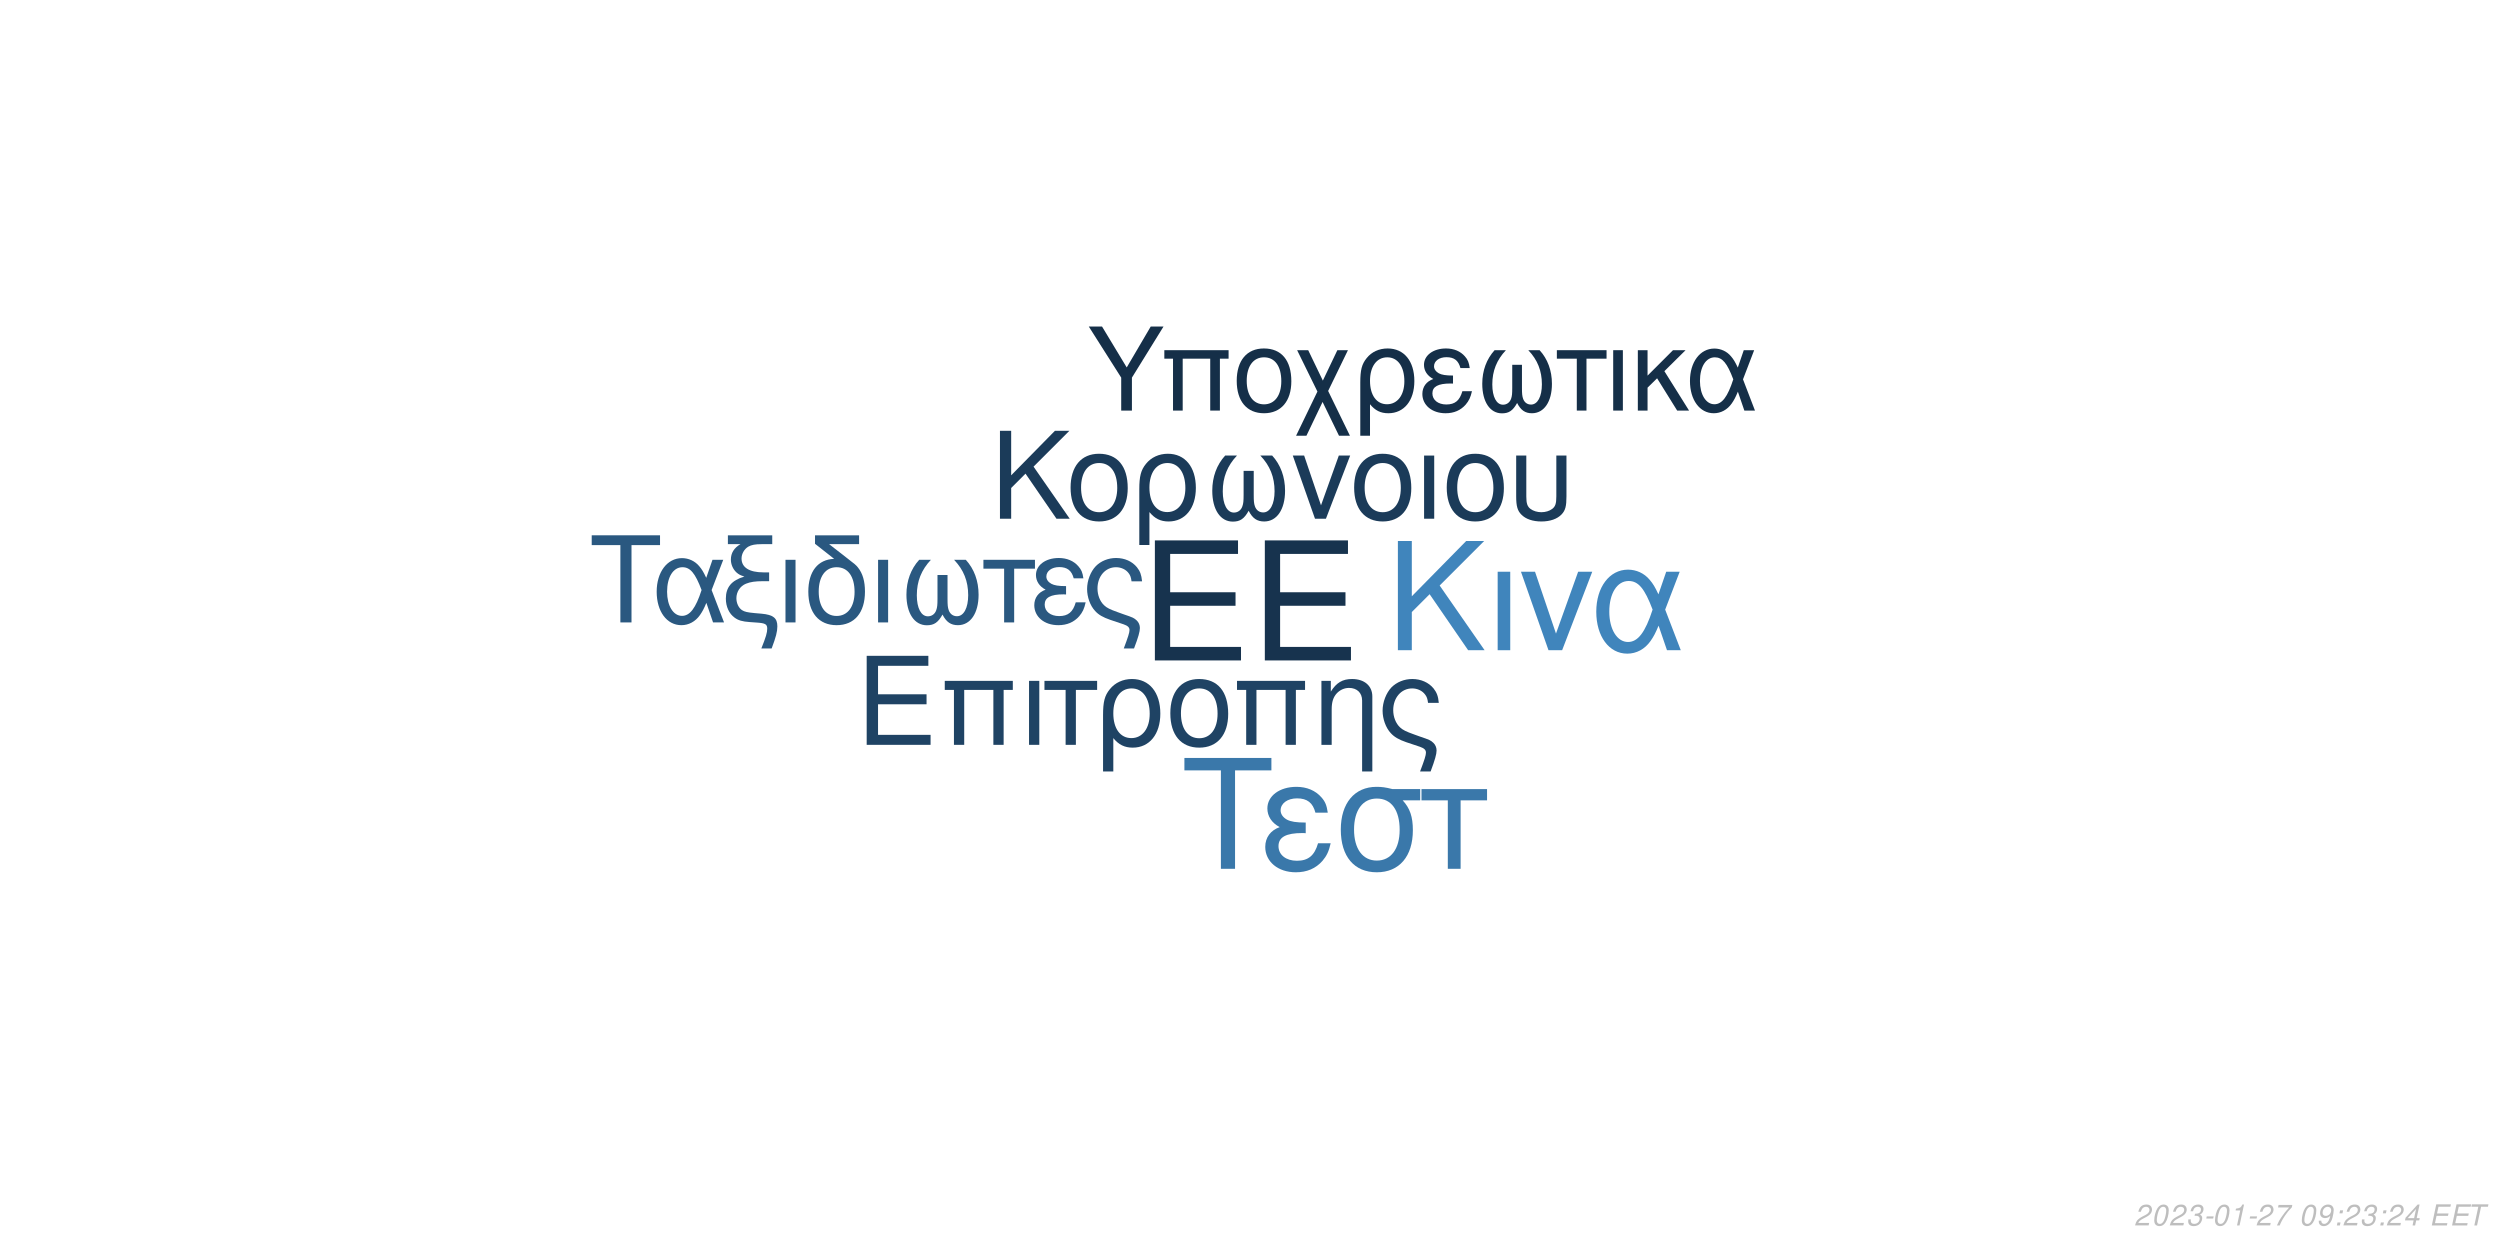
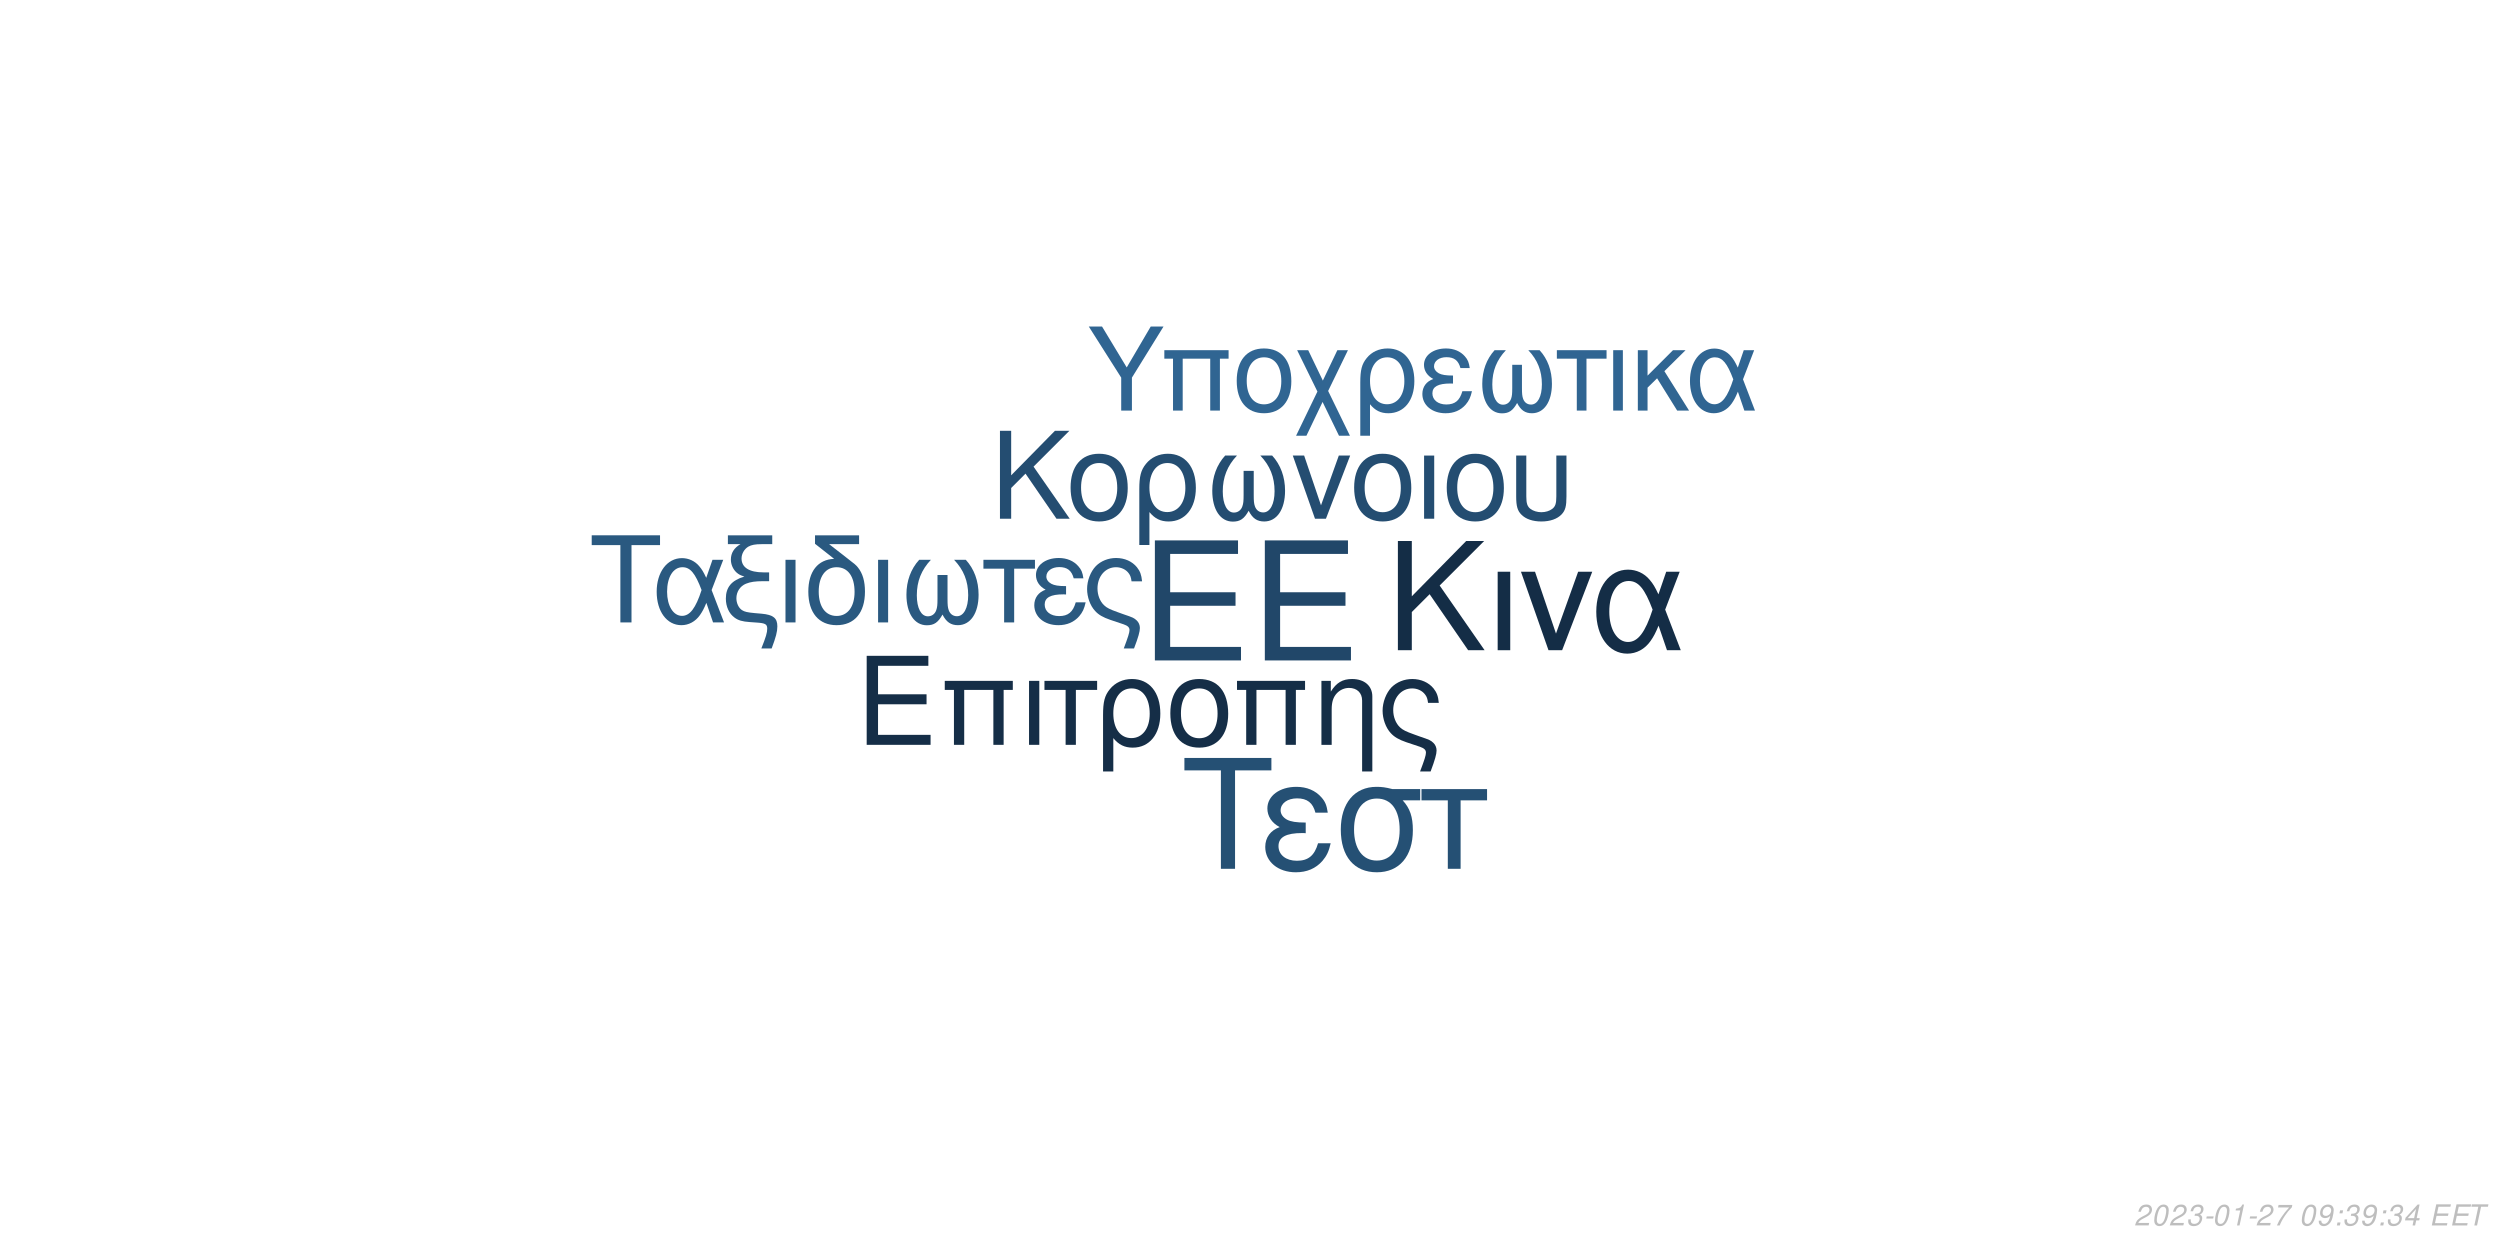
<svg xmlns="http://www.w3.org/2000/svg" xmlns:xlink="http://www.w3.org/1999/xlink" width="864pt" height="432pt" viewBox="0 0 864 432" version="1.1">
  <defs>
    <g>
      <symbol overflow="visible" id="glyph0-0">
        <path style="stroke:none;" d="" />
      </symbol>
      <symbol overflow="visible" id="glyph0-1">
        <path style="stroke:none;" d="M 10.406 -18.891 L 33 -18.891 L 33 -23.562 L 10.406 -23.562 L 10.406 -36.812 L 33.859 -36.812 L 33.859 -41.484 L 5.125 -41.484 L 5.125 0 L 34.891 0 L 34.891 -4.672 L 10.406 -4.672 Z M 10.406 -18.891 " />
      </symbol>
      <symbol overflow="visible" id="glyph1-0">
        <path style="stroke:none;" d="" />
      </symbol>
      <symbol overflow="visible" id="glyph1-1">
        <path style="stroke:none;" d="M 7.719 -14.016 L 24.484 -14.016 L 24.484 -17.469 L 7.719 -17.469 L 7.719 -27.312 L 25.109 -27.312 L 25.109 -30.766 L 3.797 -30.766 L 3.797 0 L 25.875 0 L 25.875 -3.453 L 7.719 -3.453 Z M 7.719 -14.016 " />
      </symbol>
      <symbol overflow="visible" id="glyph1-2">
        <path style="stroke:none;" d="M 26.297 -22.109 L 2.781 -22.109 L 2.781 -18.984 L 5.953 -18.984 L 5.953 0 L 9.5 0 L 9.5 -18.984 L 19.578 -18.984 L 19.578 0 L 23.125 0 L 23.125 -18.984 L 26.297 -18.984 Z M 26.297 -22.109 " />
      </symbol>
      <symbol overflow="visible" id="glyph1-3">
        <path style="stroke:none;" d="M 2.906 0 L 6.453 0 L 6.453 -22.109 L 2.906 -22.109 Z M 2.906 0 " />
      </symbol>
      <symbol overflow="visible" id="glyph1-4">
        <path style="stroke:none;" d="M 6.547 0 L 10.094 0 L 10.094 -18.984 L 17.438 -18.984 L 17.438 -22.109 L -0.766 -22.109 L -0.766 -18.984 L 6.547 -18.984 Z M 6.547 0 " />
      </symbol>
      <symbol overflow="visible" id="glyph1-5">
        <path style="stroke:none;" d="M 2.484 9.203 L 6.031 9.203 L 6.031 -2.328 C 7.891 -0.047 9.922 0.969 12.75 0.969 C 18.531 0.969 22.281 -3.672 22.281 -10.797 C 22.281 -18.141 18.484 -22.75 12.484 -22.75 C 9.375 -22.75 6.625 -21.484 4.812 -19.203 C 3.031 -17.016 2.484 -14.891 2.484 -10.25 Z M 12.359 -19.5 C 16.203 -19.5 18.609 -16.125 18.609 -10.719 C 18.609 -5.656 16.078 -2.328 12.281 -2.328 C 8.438 -2.328 6.031 -5.609 6.031 -10.891 C 6.031 -16.156 8.484 -19.5 12.359 -19.5 Z M 12.359 -19.5 " />
      </symbol>
      <symbol overflow="visible" id="glyph1-6">
        <path style="stroke:none;" d="M 11.688 -22.75 C 5.438 -22.75 1.734 -18.312 1.734 -10.891 C 1.734 -3.422 5.438 0.969 11.734 0.969 C 17.984 0.969 21.734 -3.453 21.734 -10.719 C 21.734 -18.406 18.109 -22.75 11.688 -22.75 Z M 11.734 -19.5 C 15.703 -19.5 18.062 -16.25 18.062 -10.766 C 18.062 -5.531 15.609 -2.281 11.734 -2.281 C 7.812 -2.281 5.406 -5.531 5.406 -10.891 C 5.406 -16.25 7.812 -19.5 11.734 -19.5 Z M 11.734 -19.5 " />
      </symbol>
      <symbol overflow="visible" id="glyph1-7">
        <path style="stroke:none;" d="M 2.953 -22.109 L 2.953 0 L 6.5 0 L 6.5 -12.203 C 6.5 -14.859 7.047 -16.5 8.312 -17.859 C 9.453 -19.031 10.938 -19.672 12.484 -19.672 C 15.234 -19.672 17.016 -17.984 17.016 -15.312 L 17.016 9.203 L 20.547 9.203 L 20.547 -16.719 C 20.547 -20.391 17.812 -22.75 13.547 -22.75 C 10.25 -22.75 8.141 -21.484 6.203 -18.406 L 6.203 -22.109 Z M 2.953 -22.109 " />
      </symbol>
      <symbol overflow="visible" id="glyph1-8">
        <path style="stroke:none;" d="M 17.688 9.203 C 19.203 5.188 19.75 3.203 19.75 1.938 C 19.75 0.922 19.328 -0.047 18.656 -0.672 C 17.641 -1.609 17.469 -1.688 13.891 -2.906 L 11.984 -3.594 C 9.156 -4.594 8.062 -5.156 7.125 -6.031 C 5.656 -7.391 4.766 -9.672 4.766 -11.984 C 4.766 -16.297 7.547 -19.5 11.312 -19.5 C 13.125 -19.5 14.812 -18.703 15.781 -17.391 C 16.375 -16.625 16.625 -15.906 16.797 -14.516 L 20.516 -14.516 C 20.297 -16.844 19.828 -18.062 18.703 -19.5 C 17.016 -21.562 14.344 -22.75 11.359 -22.75 C 8.562 -22.75 6 -21.688 4.172 -19.875 C 2.328 -17.938 1.094 -14.766 1.094 -11.812 C 1.094 -8.953 2.188 -5.906 3.922 -4.047 C 5.156 -2.703 6.672 -1.812 9.25 -0.922 L 14.016 0.672 C 15.484 1.188 16.078 1.766 16.078 2.703 C 16.078 3.594 15.578 5.188 14.047 9.203 Z M 17.688 9.203 " />
      </symbol>
      <symbol overflow="visible" id="glyph2-0">
        <path style="stroke:none;" d="" />
      </symbol>
      <symbol overflow="visible" id="glyph2-1">
        <path style="stroke:none;" d="M 8.906 -13.203 L 15.062 -19.359 L 28.375 0 L 34.062 0 L 18.531 -22.359 L 33.906 -37.734 L 27.688 -37.734 L 8.906 -18.641 L 8.906 -37.734 L 4.094 -37.734 L 4.094 0 L 8.906 0 Z M 8.906 -13.203 " />
      </symbol>
      <symbol overflow="visible" id="glyph2-2">
        <path style="stroke:none;" d="M 3.578 0 L 7.922 0 L 7.922 -27.125 L 3.578 -27.125 Z M 3.578 0 " />
      </symbol>
      <symbol overflow="visible" id="glyph2-3">
        <path style="stroke:none;" d="M 14.859 0 L 25.266 -27.125 L 20.391 -27.125 L 12.734 -5.75 L 5.484 -27.125 L 0.625 -27.125 L 10.141 0 Z M 14.859 0 " />
      </symbol>
      <symbol overflow="visible" id="glyph2-4">
        <path style="stroke:none;" d="M 30.484 -27.125 L 25.828 -27.125 L 23.141 -19.312 C 21.953 -21.844 21.281 -22.984 20.078 -24.375 C 18.219 -26.609 15.484 -27.844 12.625 -27.844 C 6.219 -27.844 1.656 -21.797 1.656 -13.297 C 1.656 -4.766 6.062 1.188 12.375 1.188 C 15.531 1.188 18.422 -0.359 20.391 -3.156 C 21.484 -4.703 22.109 -5.906 23.188 -8.484 L 26.094 0 L 30.859 0 L 25.469 -14.031 Z M 21.125 -14.031 C 18.578 -6.156 16.047 -2.844 12.625 -2.844 C 8.859 -2.844 6.156 -7.203 6.156 -13.297 C 6.156 -19.672 8.859 -23.922 12.844 -23.922 C 16.203 -23.922 18.375 -21.328 21.125 -14.031 Z M 21.125 -14.031 " />
      </symbol>
      <symbol overflow="visible" id="glyph3-0">
        <path style="stroke:none;" d="" />
      </symbol>
      <symbol overflow="visible" id="glyph3-1">
        <path style="stroke:none;" d="M 7.172 -10.625 L 12.125 -15.578 L 22.828 0 L 27.406 0 L 14.906 -18 L 27.281 -30.375 L 22.281 -30.375 L 7.172 -15 L 7.172 -30.375 L 3.297 -30.375 L 3.297 0 L 7.172 0 Z M 7.172 -10.625 " />
      </symbol>
      <symbol overflow="visible" id="glyph3-2">
        <path style="stroke:none;" d="M 11.531 -22.453 C 5.375 -22.453 1.703 -18.078 1.703 -10.75 C 1.703 -3.375 5.375 0.953 11.578 0.953 C 17.75 0.953 21.453 -3.422 21.453 -10.578 C 21.453 -18.156 17.875 -22.453 11.531 -22.453 Z M 11.578 -19.25 C 15.5 -19.25 17.828 -16.031 17.828 -10.625 C 17.828 -5.453 15.406 -2.25 11.578 -2.25 C 7.703 -2.25 5.328 -5.453 5.328 -10.75 C 5.328 -16.031 7.703 -19.25 11.578 -19.25 Z M 11.578 -19.25 " />
      </symbol>
      <symbol overflow="visible" id="glyph3-3">
        <path style="stroke:none;" d="M 2.453 9.078 L 5.953 9.078 L 5.953 -2.297 C 7.797 -0.047 9.797 0.953 12.578 0.953 C 18.281 0.953 22 -3.625 22 -10.656 C 22 -17.906 18.25 -22.453 12.328 -22.453 C 9.25 -22.453 6.547 -21.203 4.75 -18.953 C 3 -16.781 2.453 -14.703 2.453 -10.125 Z M 12.203 -19.25 C 16 -19.25 18.375 -15.906 18.375 -10.578 C 18.375 -5.578 15.875 -2.297 12.125 -2.297 C 8.328 -2.297 5.953 -5.547 5.953 -10.75 C 5.953 -15.953 8.375 -19.25 12.203 -19.25 Z M 12.203 -19.25 " />
      </symbol>
      <symbol overflow="visible" id="glyph3-4">
        <path style="stroke:none;" d="M 14.5 -16.531 L 14.5 -8.203 C 14.5 -6.047 14.406 -5.25 14.078 -4.297 C 13.625 -2.922 12.5 -2.125 11.156 -2.125 C 8.797 -2.125 7.297 -4.953 7.297 -9.453 C 7.297 -14.328 8.875 -18.281 12.203 -21.828 L 8.125 -21.828 C 5.203 -18.625 3.672 -14.453 3.672 -9.672 C 3.672 -3.172 6.453 1 10.781 1 C 13.281 1 14.703 0.047 16.25 -2.75 C 17.578 -0.125 19.156 0.953 21.625 0.953 C 26 0.953 28.828 -3.203 28.828 -9.672 C 28.828 -14.453 27.281 -18.656 24.375 -21.828 L 20.281 -21.828 C 23.625 -18.328 25.203 -14.375 25.203 -9.5 C 25.203 -5.047 23.656 -2.172 21.281 -2.172 C 19.906 -2.172 18.875 -2.953 18.406 -4.297 C 18.078 -5.25 18 -6.078 18 -8.203 L 18 -16.531 Z M 14.5 -16.531 " />
      </symbol>
      <symbol overflow="visible" id="glyph3-5">
        <path style="stroke:none;" d="M 11.953 0 L 20.328 -21.828 L 16.406 -21.828 L 10.25 -4.625 L 4.422 -21.828 L 0.5 -21.828 L 8.172 0 Z M 11.953 0 " />
      </symbol>
      <symbol overflow="visible" id="glyph3-6">
        <path style="stroke:none;" d="M 2.875 0 L 6.375 0 L 6.375 -21.828 L 2.875 -21.828 Z M 2.875 0 " />
      </symbol>
      <symbol overflow="visible" id="glyph3-7">
        <path style="stroke:none;" d="M 2.703 -21.828 L 2.703 -7.703 C 2.703 -4.297 3.172 -2.75 4.5 -1.422 C 6 0.125 8.453 0.953 11.406 0.953 C 14.453 0.953 16.906 0.078 18.406 -1.5 C 19.703 -2.875 20.078 -4.328 20.078 -7.703 L 20.078 -21.828 L 16.578 -21.828 L 16.578 -7.703 C 16.578 -5.25 16.25 -4.203 15.125 -3.375 C 14.203 -2.672 12.828 -2.25 11.406 -2.25 C 10 -2.25 8.625 -2.672 7.672 -3.375 C 6.578 -4.172 6.203 -5.25 6.203 -7.703 L 6.203 -21.828 Z M 2.703 -21.828 " />
      </symbol>
      <symbol overflow="visible" id="glyph4-0">
        <path style="stroke:none;" d="" />
      </symbol>
      <symbol overflow="visible" id="glyph4-1">
        <path style="stroke:none;" d="M 14.625 -26.719 L 24.484 -26.719 L 24.484 -30.109 L 0.875 -30.109 L 0.875 -26.719 L 10.781 -26.719 L 10.781 0 L 14.625 0 Z M 14.625 -26.719 " />
      </symbol>
      <symbol overflow="visible" id="glyph4-2">
        <path style="stroke:none;" d="M 24.328 -21.641 L 20.609 -21.641 L 18.453 -15.406 C 17.516 -17.422 16.969 -18.328 16.016 -19.453 C 14.531 -21.234 12.344 -22.219 10.078 -22.219 C 4.953 -22.219 1.328 -17.391 1.328 -10.609 C 1.328 -3.797 4.828 0.953 9.875 0.953 C 12.391 0.953 14.703 -0.297 16.266 -2.516 C 17.141 -3.766 17.641 -4.703 18.5 -6.766 L 20.812 0 L 24.609 0 L 20.312 -11.188 Z M 16.844 -11.188 C 14.828 -4.922 12.797 -2.266 10.078 -2.266 C 7.062 -2.266 4.922 -5.734 4.922 -10.609 C 4.922 -15.688 7.062 -19.078 10.234 -19.078 C 12.922 -19.078 14.656 -17.016 16.844 -11.188 Z M 16.844 -11.188 " />
      </symbol>
      <symbol overflow="visible" id="glyph4-3">
        <path style="stroke:none;" d="M 1.938 -27.047 L 6.281 -27.047 C 4.094 -25.766 2.969 -24 2.969 -21.719 C 2.969 -20.078 3.672 -18.422 4.875 -17.297 C 5.656 -16.594 6.281 -16.266 7.641 -15.859 C 3.219 -14.531 1.234 -12.188 1.234 -8.219 C 1.234 -5.453 2.359 -3.016 4.25 -1.656 C 5.531 -0.703 6.938 -0.297 9.453 -0.125 L 11.859 0.047 C 14.906 0.25 15.531 0.625 15.531 2.188 C 15.531 3.516 15.078 5.078 13.5 9 L 17.062 9 C 18.547 5.031 19.031 3.219 19.031 1.359 C 19.031 -1.484 17.641 -2.641 13.594 -3.016 L 11.234 -3.219 C 8.594 -3.469 7.719 -3.672 6.812 -4.25 C 5.656 -5 4.875 -6.656 4.875 -8.344 C 4.875 -10.578 6.156 -12.547 8.172 -13.375 C 9.703 -14 11.391 -14.25 14.078 -14.25 L 16.188 -14.25 L 16.188 -17.297 L 14.203 -17.297 C 9.328 -17.297 6.656 -19 6.656 -22.094 C 6.656 -23.703 7.594 -25.359 9 -26.188 C 10.078 -26.797 11.391 -27.047 13.594 -27.047 L 17.266 -27.047 L 17.266 -30.109 L 1.938 -30.109 Z M 1.938 -27.047 " />
      </symbol>
      <symbol overflow="visible" id="glyph4-4">
        <path style="stroke:none;" d="M 2.844 0 L 6.312 0 L 6.312 -21.641 L 2.844 -21.641 Z M 2.844 0 " />
      </symbol>
      <symbol overflow="visible" id="glyph4-5">
        <path style="stroke:none;" d="M 10.656 -21.969 C 5.031 -21.766 1.734 -17.594 1.734 -10.656 C 1.734 -3.344 5.375 0.953 11.516 0.953 C 17.672 0.953 21.312 -3.344 21.312 -10.656 C 21.312 -14.203 20.531 -16.938 18.875 -19 C 18.172 -19.859 17.922 -20.078 15.031 -22.297 L 8.922 -27.047 L 19.281 -27.047 L 19.281 -30.109 L 4.047 -30.109 L 4.047 -27.172 Z M 11.516 -19.078 C 15.406 -19.078 17.719 -15.906 17.719 -10.531 C 17.719 -5.406 15.328 -2.234 11.516 -2.234 C 7.688 -2.234 5.328 -5.406 5.328 -10.656 C 5.328 -15.906 7.688 -19.078 11.516 -19.078 Z M 11.516 -19.078 " />
      </symbol>
      <symbol overflow="visible" id="glyph4-6">
        <path style="stroke:none;" d="M 14.375 -16.391 L 14.375 -8.141 C 14.375 -5.984 14.281 -5.203 13.953 -4.25 C 13.5 -2.891 12.391 -2.109 11.062 -2.109 C 8.719 -2.109 7.234 -4.922 7.234 -9.375 C 7.234 -14.203 8.797 -18.125 12.094 -21.641 L 8.047 -21.641 C 5.156 -18.453 3.641 -14.328 3.641 -9.578 C 3.641 -3.141 6.406 0.984 10.703 0.984 C 13.172 0.984 14.578 0.047 16.109 -2.719 C 17.422 -0.125 19 0.953 21.438 0.953 C 25.766 0.953 28.578 -3.188 28.578 -9.578 C 28.578 -14.328 27.047 -18.5 24.156 -21.641 L 20.109 -21.641 C 23.422 -18.172 24.984 -14.25 24.984 -9.422 C 24.984 -5 23.453 -2.141 21.109 -2.141 C 19.734 -2.141 18.703 -2.938 18.25 -4.25 C 17.922 -5.203 17.844 -6.031 17.844 -8.141 L 17.844 -16.391 Z M 14.375 -16.391 " />
      </symbol>
      <symbol overflow="visible" id="glyph4-7">
        <path style="stroke:none;" d="M 6.406 0 L 9.875 0 L 9.875 -18.578 L 17.062 -18.578 L 17.062 -21.641 L -0.75 -21.641 L -0.75 -18.578 L 6.406 -18.578 Z M 6.406 0 " />
      </symbol>
      <symbol overflow="visible" id="glyph4-8">
        <path style="stroke:none;" d="M 11.812 -12.547 C 9.203 -12.547 7.766 -12.797 6.734 -13.344 C 5.609 -13.953 5 -14.859 5 -15.859 C 5 -17.75 6.859 -19.125 9.453 -19.125 C 12.219 -19.125 13.75 -17.922 14.453 -15.234 L 17.797 -15.234 C 17.516 -17.266 17.094 -18.25 16.062 -19.406 C 14.453 -21.266 12.094 -22.266 9.297 -22.266 C 4.703 -22.266 1.406 -19.781 1.406 -16.391 C 1.406 -14.281 2.562 -12.469 4.75 -11.312 C 2.266 -10.453 0.828 -8.5 0.828 -5.953 C 0.828 -1.938 4.297 0.953 9.125 0.953 C 12.141 0.953 14.531 -0.078 16.359 -2.141 C 17.516 -3.516 18.094 -4.703 18.578 -6.938 L 15.156 -6.938 C 14.203 -3.594 12.516 -2.188 9.422 -2.188 C 6.438 -2.188 4.422 -3.797 4.422 -6.156 C 4.422 -8.594 6.438 -9.703 10.938 -9.703 C 11.062 -9.703 11.438 -9.703 11.812 -9.656 Z M 11.812 -12.547 " />
      </symbol>
      <symbol overflow="visible" id="glyph4-9">
        <path style="stroke:none;" d="M 17.297 9 C 18.797 5.078 19.328 3.141 19.328 1.906 C 19.328 0.906 18.906 -0.047 18.25 -0.656 C 17.266 -1.562 17.094 -1.656 13.594 -2.844 L 11.734 -3.516 C 8.969 -4.5 7.891 -5.031 6.984 -5.906 C 5.531 -7.234 4.672 -9.453 4.672 -11.734 C 4.672 -15.938 7.391 -19.078 11.062 -19.078 C 12.844 -19.078 14.5 -18.297 15.438 -17.016 C 16.016 -16.266 16.266 -15.562 16.438 -14.203 L 20.078 -14.203 C 19.859 -16.484 19.406 -17.672 18.297 -19.078 C 16.641 -21.109 14.047 -22.266 11.109 -22.266 C 8.391 -22.266 5.859 -21.234 4.094 -19.453 C 2.266 -17.547 1.078 -14.453 1.078 -11.562 C 1.078 -8.75 2.141 -5.781 3.844 -3.969 C 5.031 -2.641 6.531 -1.781 9.047 -0.906 L 13.703 0.656 C 15.156 1.156 15.734 1.734 15.734 2.641 C 15.734 3.516 15.234 5.078 13.75 9 Z M 17.297 9 " />
      </symbol>
      <symbol overflow="visible" id="glyph5-0">
        <path style="stroke:none;" d="" />
      </symbol>
      <symbol overflow="visible" id="glyph5-1">
        <path style="stroke:none;" d="M 18.609 -34.016 L 31.172 -34.016 L 31.172 -38.312 L 1.109 -38.312 L 1.109 -34.016 L 13.719 -34.016 L 13.719 0 L 18.609 0 Z M 18.609 -34.016 " />
      </symbol>
      <symbol overflow="visible" id="glyph5-2">
        <path style="stroke:none;" d="M 15.031 -15.984 C 11.719 -15.984 9.875 -16.297 8.562 -16.984 C 7.156 -17.766 6.359 -18.922 6.359 -20.188 C 6.359 -22.609 8.719 -24.344 12.031 -24.344 C 15.562 -24.344 17.5 -22.812 18.391 -19.391 L 22.656 -19.391 C 22.281 -21.969 21.766 -23.234 20.453 -24.703 C 18.391 -27.062 15.406 -28.328 11.828 -28.328 C 5.984 -28.328 1.781 -25.172 1.781 -20.875 C 1.781 -18.188 3.266 -15.875 6.047 -14.406 C 2.891 -13.297 1.047 -10.828 1.047 -7.562 C 1.047 -2.469 5.469 1.203 11.609 1.203 C 15.453 1.203 18.5 -0.109 20.812 -2.734 C 22.281 -4.469 23.016 -5.984 23.656 -8.828 L 19.297 -8.828 C 18.078 -4.578 15.922 -2.781 11.984 -2.781 C 8.203 -2.781 5.625 -4.828 5.625 -7.828 C 5.625 -10.938 8.203 -12.359 13.922 -12.359 C 14.094 -12.359 14.562 -12.359 15.031 -12.297 Z M 15.031 -15.984 " />
      </symbol>
      <symbol overflow="visible" id="glyph5-3">
        <path style="stroke:none;" d="M 30.594 -27.547 L 21.031 -27.547 C 18.547 -28.172 17.344 -28.328 15.5 -28.328 C 7.891 -28.328 3.156 -22.656 3.156 -13.562 C 3.156 -4.25 7.781 1.203 15.609 1.203 C 23.391 1.203 28.062 -4.312 28.062 -13.344 C 28.062 -17.969 27.062 -20.922 24.547 -23.656 L 30.594 -23.656 Z M 15.609 -24.281 C 20.609 -24.281 23.5 -20.297 23.5 -13.453 C 23.5 -6.891 20.5 -2.844 15.609 -2.844 C 10.719 -2.844 7.734 -6.891 7.734 -13.562 C 7.734 -20.234 10.719 -24.281 15.609 -24.281 Z M 15.609 -24.281 " />
      </symbol>
      <symbol overflow="visible" id="glyph5-4">
        <path style="stroke:none;" d="M 8.141 0 L 12.562 0 L 12.562 -23.656 L 21.703 -23.656 L 21.703 -27.547 L -0.953 -27.547 L -0.953 -23.656 L 8.141 -23.656 Z M 8.141 0 " />
      </symbol>
      <symbol overflow="visible" id="glyph6-0">
        <path style="stroke:none;" d="" />
      </symbol>
      <symbol overflow="visible" id="glyph6-1">
        <path style="stroke:none;" d="M 15.422 -11.391 L 26.344 -29.047 L 21.922 -29.047 L 13.625 -14.906 L 5.094 -29.047 L 0.516 -29.047 L 11.719 -11.391 L 11.719 0 L 15.422 0 Z M 15.422 -11.391 " />
      </symbol>
      <symbol overflow="visible" id="glyph6-2">
        <path style="stroke:none;" d="M 24.828 -20.875 L 2.625 -20.875 L 2.625 -17.938 L 5.625 -17.938 L 5.625 0 L 8.969 0 L 8.969 -17.938 L 18.484 -17.938 L 18.484 0 L 21.828 0 L 21.828 -17.938 L 24.828 -17.938 Z M 24.828 -20.875 " />
      </symbol>
      <symbol overflow="visible" id="glyph6-3">
        <path style="stroke:none;" d="M 11.031 -21.469 C 5.141 -21.469 1.641 -17.297 1.641 -10.281 C 1.641 -3.234 5.141 0.922 11.078 0.922 C 16.969 0.922 20.516 -3.266 20.516 -10.125 C 20.516 -17.375 17.094 -21.469 11.031 -21.469 Z M 11.078 -18.406 C 14.828 -18.406 17.047 -15.344 17.047 -10.156 C 17.047 -5.219 14.75 -2.156 11.078 -2.156 C 7.375 -2.156 5.094 -5.219 5.094 -10.281 C 5.094 -15.344 7.375 -18.406 11.078 -18.406 Z M 11.078 -18.406 " />
      </symbol>
      <symbol overflow="visible" id="glyph6-4">
        <path style="stroke:none;" d="M 10.406 -10.359 L 5.344 -20.875 L 1.516 -20.875 L 8.531 -6.578 L 1.156 8.688 L 4.734 8.688 L 10.312 -2.984 L 15.984 8.688 L 19.766 8.688 L 12.234 -6.781 L 19.078 -20.875 L 15.422 -20.875 Z M 10.406 -10.359 " />
      </symbol>
      <symbol overflow="visible" id="glyph6-5">
        <path style="stroke:none;" d="M 2.344 8.688 L 5.703 8.688 L 5.703 -2.188 C 7.453 -0.047 9.359 0.922 12.031 0.922 C 17.484 0.922 21.031 -3.469 21.031 -10.203 C 21.031 -17.141 17.453 -21.469 11.797 -21.469 C 8.844 -21.469 6.25 -20.281 4.547 -18.125 C 2.875 -16.062 2.344 -14.062 2.344 -9.688 Z M 11.672 -18.406 C 15.297 -18.406 17.578 -15.219 17.578 -10.125 C 17.578 -5.344 15.188 -2.188 11.594 -2.188 C 7.969 -2.188 5.703 -5.297 5.703 -10.281 C 5.703 -15.266 8.016 -18.406 11.672 -18.406 Z M 11.672 -18.406 " />
      </symbol>
      <symbol overflow="visible" id="glyph6-6">
        <path style="stroke:none;" d="M 11.391 -12.109 C 8.891 -12.109 7.484 -12.359 6.5 -12.875 C 5.422 -13.469 4.828 -14.344 4.828 -15.297 C 4.828 -17.141 6.609 -18.453 9.125 -18.453 C 11.797 -18.453 13.266 -17.297 13.953 -14.703 L 17.172 -14.703 C 16.891 -16.656 16.5 -17.609 15.5 -18.734 C 13.953 -20.516 11.672 -21.469 8.969 -21.469 C 4.547 -21.469 1.359 -19.078 1.359 -15.812 C 1.359 -13.781 2.469 -12.031 4.578 -10.922 C 2.188 -10.078 0.797 -8.203 0.797 -5.734 C 0.797 -1.875 4.141 0.922 8.812 0.922 C 11.719 0.922 14.031 -0.078 15.781 -2.078 C 16.891 -3.391 17.453 -4.547 17.938 -6.688 L 14.625 -6.688 C 13.703 -3.469 12.078 -2.109 9.078 -2.109 C 6.219 -2.109 4.266 -3.672 4.266 -5.938 C 4.266 -8.281 6.219 -9.359 10.562 -9.359 C 10.672 -9.359 11.031 -9.359 11.391 -9.328 Z M 11.391 -12.109 " />
      </symbol>
      <symbol overflow="visible" id="glyph6-7">
        <path style="stroke:none;" d="M 13.859 -15.812 L 13.859 -7.844 C 13.859 -5.781 13.781 -5.016 13.469 -4.109 C 13.031 -2.797 11.953 -2.031 10.672 -2.031 C 8.406 -2.031 6.969 -4.734 6.969 -9.047 C 6.969 -13.703 8.484 -17.484 11.672 -20.875 L 7.766 -20.875 C 4.984 -17.812 3.5 -13.828 3.5 -9.25 C 3.5 -3.031 6.172 0.953 10.312 0.953 C 12.703 0.953 14.062 0.047 15.547 -2.625 C 16.812 -0.125 18.328 0.922 20.672 0.922 C 24.859 0.922 27.578 -3.062 27.578 -9.25 C 27.578 -13.828 26.094 -17.844 23.312 -20.875 L 19.406 -20.875 C 22.594 -17.531 24.109 -13.75 24.109 -9.078 C 24.109 -4.828 22.625 -2.078 20.359 -2.078 C 19.047 -2.078 18.047 -2.828 17.609 -4.109 C 17.297 -5.016 17.219 -5.812 17.219 -7.844 L 17.219 -15.812 Z M 13.859 -15.812 " />
      </symbol>
      <symbol overflow="visible" id="glyph6-8">
        <path style="stroke:none;" d="M 6.172 0 L 9.516 0 L 9.516 -17.938 L 16.453 -17.938 L 16.453 -20.875 L -0.719 -20.875 L -0.719 -17.938 L 6.172 -17.938 Z M 6.172 0 " />
      </symbol>
      <symbol overflow="visible" id="glyph6-9">
        <path style="stroke:none;" d="M 2.75 0 L 6.094 0 L 6.094 -20.875 L 2.75 -20.875 Z M 2.75 0 " />
      </symbol>
      <symbol overflow="visible" id="glyph6-10">
        <path style="stroke:none;" d="M 5.625 -12.078 L 5.625 -20.875 L 2.266 -20.875 L 2.266 0 L 5.625 0 L 5.625 -7.922 L 8.922 -11.156 L 15.859 0 L 19.969 0 L 11.438 -13.625 L 18.766 -20.875 L 14.422 -20.875 Z M 5.625 -12.078 " />
      </symbol>
      <symbol overflow="visible" id="glyph6-11">
        <path style="stroke:none;" d="M 23.469 -20.875 L 19.875 -20.875 L 17.812 -14.859 C 16.891 -16.812 16.375 -17.688 15.453 -18.766 C 14.031 -20.484 11.906 -21.438 9.719 -21.438 C 4.781 -21.438 1.281 -16.781 1.281 -10.234 C 1.281 -3.672 4.656 0.922 9.516 0.922 C 11.953 0.922 14.188 -0.281 15.703 -2.438 C 16.531 -3.625 17.016 -4.547 17.844 -6.531 L 20.078 0 L 23.75 0 L 19.609 -10.797 Z M 16.25 -10.797 C 14.297 -4.734 12.359 -2.188 9.719 -2.188 C 6.812 -2.188 4.734 -5.531 4.734 -10.234 C 4.734 -15.141 6.812 -18.406 9.875 -18.406 C 12.469 -18.406 14.141 -16.422 16.25 -10.797 Z M 16.25 -10.797 " />
      </symbol>
      <symbol overflow="visible" id="glyph7-0">
        <path style="stroke:none;" d="" />
      </symbol>
      <symbol overflow="visible" id="glyph7-1">
        <path style="stroke:none;" d="M 5.234 -0.875 L 1.469 -0.875 C 1.625 -1.359 2.188 -1.875 3.109 -2.344 L 4.234 -2.938 C 5.125 -3.406 5.656 -3.875 5.969 -4.484 C 6.125 -4.797 6.219 -5.156 6.219 -5.484 C 6.219 -6.266 5.781 -6.906 5.109 -7.125 C 4.859 -7.188 4.594 -7.234 4.312 -7.234 C 2.766 -7.234 1.891 -6.453 1.484 -4.734 L 2.375 -4.734 C 2.484 -5.188 2.609 -5.484 2.797 -5.75 C 3.094 -6.203 3.609 -6.453 4.188 -6.453 C 4.891 -6.453 5.344 -6.031 5.344 -5.375 C 5.344 -4.703 4.859 -4.094 4.016 -3.656 L 2.984 -3.125 C 2.125 -2.688 1.453 -2.188 1.062 -1.703 C 0.766 -1.312 0.656 -1.047 0.344 -0.016 L 5.047 -0.016 Z M 5.234 -0.875 " />
      </symbol>
      <symbol overflow="visible" id="glyph7-2">
        <path style="stroke:none;" d="M 4.203 -7.234 C 3.375 -7.234 2.688 -6.812 2.125 -5.984 C 1.484 -5.047 0.984 -3.188 0.984 -1.734 C 0.984 -1.109 1.172 -0.562 1.484 -0.266 C 1.797 0.047 2.281 0.234 2.766 0.234 C 3.625 0.234 4.281 -0.156 4.859 -1.016 C 5.516 -1.953 6 -3.797 6 -5.266 C 6 -6.172 5.688 -6.766 5.047 -7.062 C 4.781 -7.188 4.516 -7.234 4.203 -7.234 Z M 4.094 -6.453 C 4.547 -6.453 4.875 -6.234 5.016 -5.797 C 5.094 -5.594 5.125 -5.406 5.125 -5.156 C 5.125 -4.375 4.906 -3.203 4.562 -2.234 C 4.312 -1.484 3.938 -0.953 3.5 -0.688 C 3.312 -0.594 3.125 -0.547 2.875 -0.547 C 2.438 -0.547 2.109 -0.781 1.969 -1.203 C 1.906 -1.406 1.875 -1.594 1.875 -1.828 C 1.875 -2.656 2.078 -3.75 2.422 -4.766 C 2.688 -5.547 3.031 -6.047 3.484 -6.312 C 3.656 -6.406 3.859 -6.453 4.094 -6.453 Z M 4.094 -6.453 " />
      </symbol>
      <symbol overflow="visible" id="glyph7-3">
        <path style="stroke:none;" d="M 2.922 -3.312 C 3.125 -3.344 3.234 -3.344 3.375 -3.344 C 4.125 -3.344 4.594 -3.062 4.672 -2.547 C 4.688 -2.516 4.688 -2.453 4.688 -2.406 C 4.688 -1.312 3.906 -0.547 2.781 -0.547 C 2.109 -0.547 1.688 -0.875 1.609 -1.438 C 1.594 -1.484 1.594 -1.516 1.594 -1.562 C 1.594 -1.719 1.609 -1.844 1.656 -2.094 L 0.766 -2.094 C 0.734 -1.797 0.719 -1.641 0.719 -1.469 C 0.719 -0.375 1.406 0.234 2.641 0.234 C 3.547 0.234 4.297 -0.078 4.812 -0.656 C 5.266 -1.156 5.562 -1.875 5.562 -2.547 C 5.562 -3.125 5.344 -3.453 4.797 -3.734 C 5.641 -4.234 6.016 -4.844 6.016 -5.734 C 6.016 -6.406 5.625 -6.922 4.984 -7.125 C 4.734 -7.188 4.484 -7.234 4.203 -7.234 C 3.375 -7.234 2.672 -6.938 2.188 -6.375 C 1.891 -6.031 1.703 -5.641 1.516 -4.906 L 2.391 -4.906 C 2.594 -5.766 2.906 -6.188 3.516 -6.375 C 3.688 -6.438 3.875 -6.453 4.078 -6.453 C 4.734 -6.453 5.141 -6.125 5.141 -5.578 C 5.141 -5.188 5.016 -4.797 4.797 -4.547 C 4.516 -4.234 4 -4.062 3.266 -4.062 L 3.078 -4.062 Z M 2.922 -3.312 " />
      </symbol>
      <symbol overflow="visible" id="glyph7-4">
        <path style="stroke:none;" d="M 3.516 -3.125 L 1.125 -3.125 L 0.969 -2.406 L 3.359 -2.406 Z M 3.516 -3.125 " />
      </symbol>
      <symbol overflow="visible" id="glyph7-5">
        <path style="stroke:none;" d="M 3.703 -5.188 L 2.594 0 L 3.469 0 L 5.016 -7.234 L 4.438 -7.234 C 3.906 -6.156 3.688 -6.016 2.234 -5.812 L 2.109 -5.188 Z M 3.703 -5.188 " />
      </symbol>
      <symbol overflow="visible" id="glyph7-6">
        <path style="stroke:none;" d="M 6.703 -7.094 L 1.953 -7.094 L 1.766 -6.219 L 5.594 -6.219 C 4.453 -4.953 3.625 -3.906 2.938 -2.875 C 2.297 -1.938 2.016 -1.453 1.375 0 L 2.344 0 C 2.75 -1.078 3.344 -2.172 4.234 -3.484 C 4.984 -4.594 5.547 -5.266 6.547 -6.281 Z M 6.703 -7.094 " />
      </symbol>
      <symbol overflow="visible" id="glyph7-7">
        <path style="stroke:none;" d="" />
      </symbol>
      <symbol overflow="visible" id="glyph7-8">
        <path style="stroke:none;" d="M 0.844 -1.656 C 0.844 -1.547 0.844 -1.438 0.844 -1.375 C 0.844 -0.406 1.531 0.234 2.578 0.234 C 3.203 0.234 3.766 0.016 4.297 -0.438 C 4.938 -1 5.312 -1.656 5.594 -2.719 C 5.844 -3.672 6.016 -4.766 6.016 -5.375 C 6.016 -6.094 5.641 -6.75 5.062 -7.031 C 4.766 -7.156 4.438 -7.234 4.062 -7.234 C 2.516 -7.234 1.297 -5.938 1.297 -4.266 C 1.297 -3.203 1.984 -2.547 3.047 -2.547 C 3.484 -2.547 3.953 -2.672 4.281 -2.891 C 4.406 -2.984 4.547 -3.078 4.828 -3.344 C 4.516 -1.891 4.062 -1.062 3.359 -0.703 C 3.156 -0.594 2.938 -0.547 2.703 -0.547 C 2.109 -0.547 1.719 -0.938 1.719 -1.547 L 1.719 -1.656 Z M 3.953 -6.453 C 4.625 -6.453 5.141 -5.953 5.141 -5.281 C 5.141 -4.453 4.688 -3.75 3.984 -3.453 C 3.766 -3.359 3.531 -3.312 3.297 -3.312 C 2.859 -3.312 2.453 -3.516 2.297 -3.828 C 2.203 -4 2.172 -4.203 2.172 -4.453 C 2.172 -5.25 2.609 -6 3.266 -6.312 C 3.5 -6.422 3.703 -6.453 3.953 -6.453 Z M 3.953 -6.453 " />
      </symbol>
      <symbol overflow="visible" id="glyph7-9">
        <path style="stroke:none;" d="M 2.359 -1.031 L 1.312 -1.031 L 1.094 0 L 2.141 0 Z M 3.266 -5.234 L 2.219 -5.234 L 2 -4.203 L 3.047 -4.203 Z M 3.266 -5.234 " />
      </symbol>
      <symbol overflow="visible" id="glyph7-10">
        <path style="stroke:none;" d="M 3.625 -1.75 L 3.266 0 L 4.141 0 L 4.516 -1.75 L 5.562 -1.75 L 5.734 -2.531 L 4.688 -2.531 L 5.688 -7.234 L 5.016 -7.234 L 0.844 -2.672 L 0.641 -1.75 Z M 3.797 -2.531 L 1.594 -2.531 L 4.469 -5.703 Z M 3.797 -2.531 " />
      </symbol>
      <symbol overflow="visible" id="glyph7-11">
        <path style="stroke:none;" d="M 2.547 -3.312 L 6.5 -3.312 L 6.688 -4.141 L 2.719 -4.141 L 3.219 -6.469 L 7.344 -6.469 L 7.516 -7.297 L 2.453 -7.297 L 0.906 0 L 6.125 0 L 6.297 -0.812 L 2.016 -0.812 Z M 2.547 -3.312 " />
      </symbol>
      <symbol overflow="visible" id="glyph7-12">
        <path style="stroke:none;" d="M 4.938 -6.469 L 7.312 -6.469 L 7.484 -7.297 L 1.75 -7.297 L 1.578 -6.469 L 3.984 -6.469 L 2.609 0 L 3.547 0 Z M 4.938 -6.469 " />
      </symbol>
    </g>
  </defs>
  <g id="surface1">
    <rect x="0" y="0" width="864" height="432" style="fill:rgb(100%,100%,100%);fill-opacity:1;stroke:none;" />
-     <g style="fill:rgb(9.02%,20%,30.588%);fill-opacity:1;">
+     <g style="fill:rgb(12.941%,27.843%,41.176%);fill-opacity:1;">
      <use xlink:href="#glyph0-1" x="394" y="228.246" />
      <use xlink:href="#glyph0-1" x="432" y="228.246" />
    </g>
-     <g style="fill:rgb(12.157%,26.275%,39.216%);fill-opacity:1;">
+     <g style="fill:rgb(8.235%,18.039%,27.843%);fill-opacity:1;">
      <use xlink:href="#glyph1-1" x="295.73" y="257.417" />
      <use xlink:href="#glyph1-2" x="323.73" y="257.417" />
      <use xlink:href="#glyph1-3" x="352.73" y="257.417" />
      <use xlink:href="#glyph1-4" x="361.73" y="257.417" />
      <use xlink:href="#glyph1-5" x="378.73" y="257.417" />
      <use xlink:href="#glyph1-6" x="402.73" y="257.417" />
      <use xlink:href="#glyph1-2" x="424.73" y="257.417" />
      <use xlink:href="#glyph1-7" x="453.73" y="257.417" />
      <use xlink:href="#glyph1-8" x="476.73" y="257.417" />
    </g>
-     <g style="fill:rgb(25.098%,52.157%,73.725%);fill-opacity:1;">
+     <g style="fill:rgb(7.843%,17.647%,27.451%);fill-opacity:1;">
      <use xlink:href="#glyph2-1" x="479.016" y="224.714" />
      <use xlink:href="#glyph2-2" x="514.016" y="224.714" />
      <use xlink:href="#glyph2-3" x="525.016" y="224.714" />
      <use xlink:href="#glyph2-4" x="550.016" y="224.714" />
    </g>
-     <g style="fill:rgb(10.588%,23.137%,34.902%);fill-opacity:1;">
+     <g style="fill:rgb(14.118%,30.196%,44.314%);fill-opacity:1;">
      <use xlink:href="#glyph3-1" x="342.289" y="179.27" />
      <use xlink:href="#glyph3-2" x="368.289" y="179.27" />
      <use xlink:href="#glyph3-3" x="391.289" y="179.27" />
      <use xlink:href="#glyph3-4" x="415.289" y="179.27" />
      <use xlink:href="#glyph3-5" x="446.289" y="179.27" />
      <use xlink:href="#glyph3-2" x="466.289" y="179.27" />
      <use xlink:href="#glyph3-6" x="489.289" y="179.27" />
      <use xlink:href="#glyph3-2" x="498.289" y="179.27" />
      <use xlink:href="#glyph3-7" x="521.289" y="179.27" />
    </g>
-     <g style="fill:rgb(16.471%,34.51%,50.196%);fill-opacity:1;">
+     <g style="fill:rgb(16.471%,34.902%,50.196%);fill-opacity:1;">
      <use xlink:href="#glyph4-1" x="203.621" y="215.109" />
      <use xlink:href="#glyph4-2" x="225.621" y="215.109" />
      <use xlink:href="#glyph4-3" x="249.621" y="215.109" />
      <use xlink:href="#glyph4-4" x="268.621" y="215.109" />
      <use xlink:href="#glyph4-5" x="277.621" y="215.109" />
      <use xlink:href="#glyph4-4" x="300.621" y="215.109" />
      <use xlink:href="#glyph4-6" x="309.621" y="215.109" />
      <use xlink:href="#glyph4-7" x="340.621" y="215.109" />
      <use xlink:href="#glyph4-8" x="356.621" y="215.109" />
      <use xlink:href="#glyph4-9" x="374.621" y="215.109" />
    </g>
-     <g style="fill:rgb(22.745%,47.059%,66.667%);fill-opacity:1;">
+     <g style="fill:rgb(14.51%,31.373%,45.49%);fill-opacity:1;">
      <use xlink:href="#glyph5-1" x="408.223" y="300.259" />
      <use xlink:href="#glyph5-2" x="436.223" y="300.259" />
      <use xlink:href="#glyph5-3" x="460.223" y="300.259" />
      <use xlink:href="#glyph5-4" x="492.223" y="300.259" />
    </g>
-     <g style="fill:rgb(8.235%,18.431%,28.235%);fill-opacity:1;">
+     <g style="fill:rgb(18.824%,39.608%,57.255%);fill-opacity:1;">
      <use xlink:href="#glyph6-1" x="375.77" y="141.897" />
      <use xlink:href="#glyph6-2" x="399.77" y="141.897" />
      <use xlink:href="#glyph6-3" x="425.77" y="141.897" />
      <use xlink:href="#glyph6-4" x="446.77" y="141.897" />
      <use xlink:href="#glyph6-5" x="467.77" y="141.897" />
      <use xlink:href="#glyph6-6" x="490.77" y="141.897" />
      <use xlink:href="#glyph6-7" x="508.77" y="141.897" />
      <use xlink:href="#glyph6-8" x="538.77" y="141.897" />
      <use xlink:href="#glyph6-9" x="554.77" y="141.897" />
      <use xlink:href="#glyph6-10" x="563.77" y="141.897" />
      <use xlink:href="#glyph6-11" x="582.77" y="141.897" />
    </g>
    <g style="fill:rgb(74.51%,74.51%,74.51%);fill-opacity:1;">
      <use xlink:href="#glyph7-1" x="737.52" y="423.52" />
      <use xlink:href="#glyph7-2" x="743.52" y="423.52" />
      <use xlink:href="#glyph7-1" x="749.52" y="423.52" />
      <use xlink:href="#glyph7-3" x="755.52" y="423.52" />
      <use xlink:href="#glyph7-4" x="761.52" y="423.52" />
      <use xlink:href="#glyph7-2" x="764.52" y="423.52" />
      <use xlink:href="#glyph7-5" x="770.52" y="423.52" />
      <use xlink:href="#glyph7-4" x="776.52" y="423.52" />
      <use xlink:href="#glyph7-1" x="779.52" y="423.52" />
      <use xlink:href="#glyph7-6" x="785.52" y="423.52" />
      <use xlink:href="#glyph7-7" x="791.52" y="423.52" />
      <use xlink:href="#glyph7-2" x="794.52" y="423.52" />
      <use xlink:href="#glyph7-8" x="800.52" y="423.52" />
      <use xlink:href="#glyph7-9" x="806.52" y="423.52" />
-       <use xlink:href="#glyph7-1" x="809.52" y="423.52" />
-       <use xlink:href="#glyph7-3" x="815.52" y="423.52" />
+       <use xlink:href="#glyph7-3" x="809.52" y="423.52" />
+       <use xlink:href="#glyph7-8" x="815.52" y="423.52" />
      <use xlink:href="#glyph7-9" x="821.52" y="423.52" />
-       <use xlink:href="#glyph7-1" x="824.52" y="423.52" />
+       <use xlink:href="#glyph7-3" x="824.52" y="423.52" />
      <use xlink:href="#glyph7-10" x="830.52" y="423.52" />
      <use xlink:href="#glyph7-7" x="836.52" y="423.52" />
      <use xlink:href="#glyph7-11" x="839.52" y="423.52" />
      <use xlink:href="#glyph7-11" x="846.52" y="423.52" />
      <use xlink:href="#glyph7-12" x="852.52" y="423.52" />
    </g>
  </g>
</svg>
